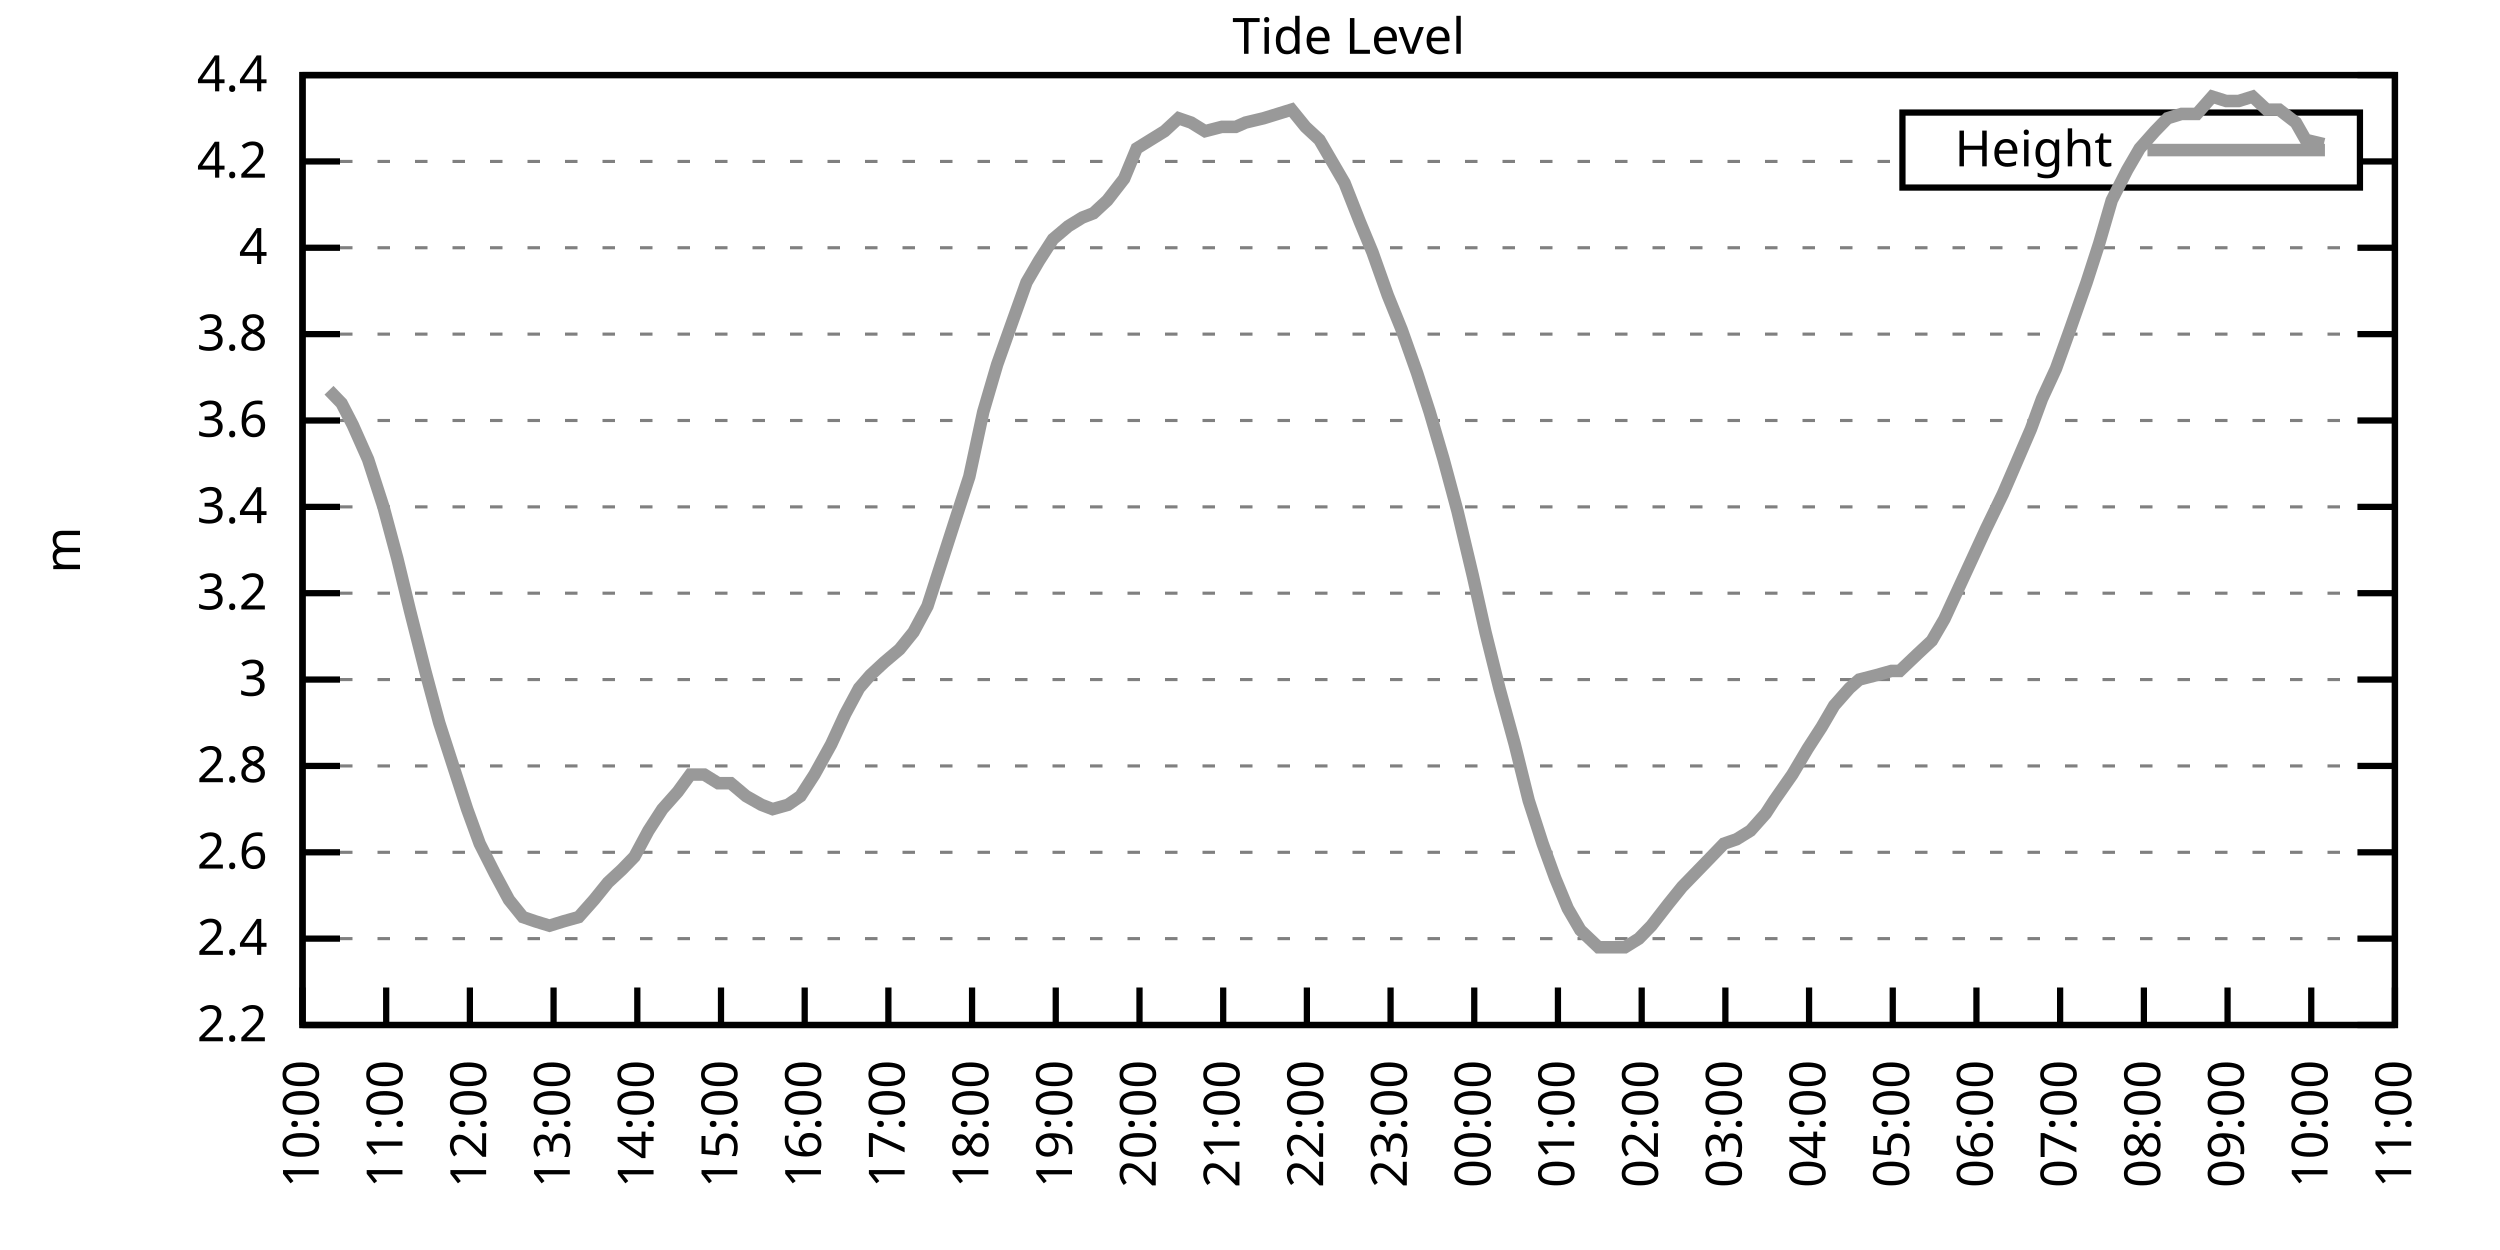
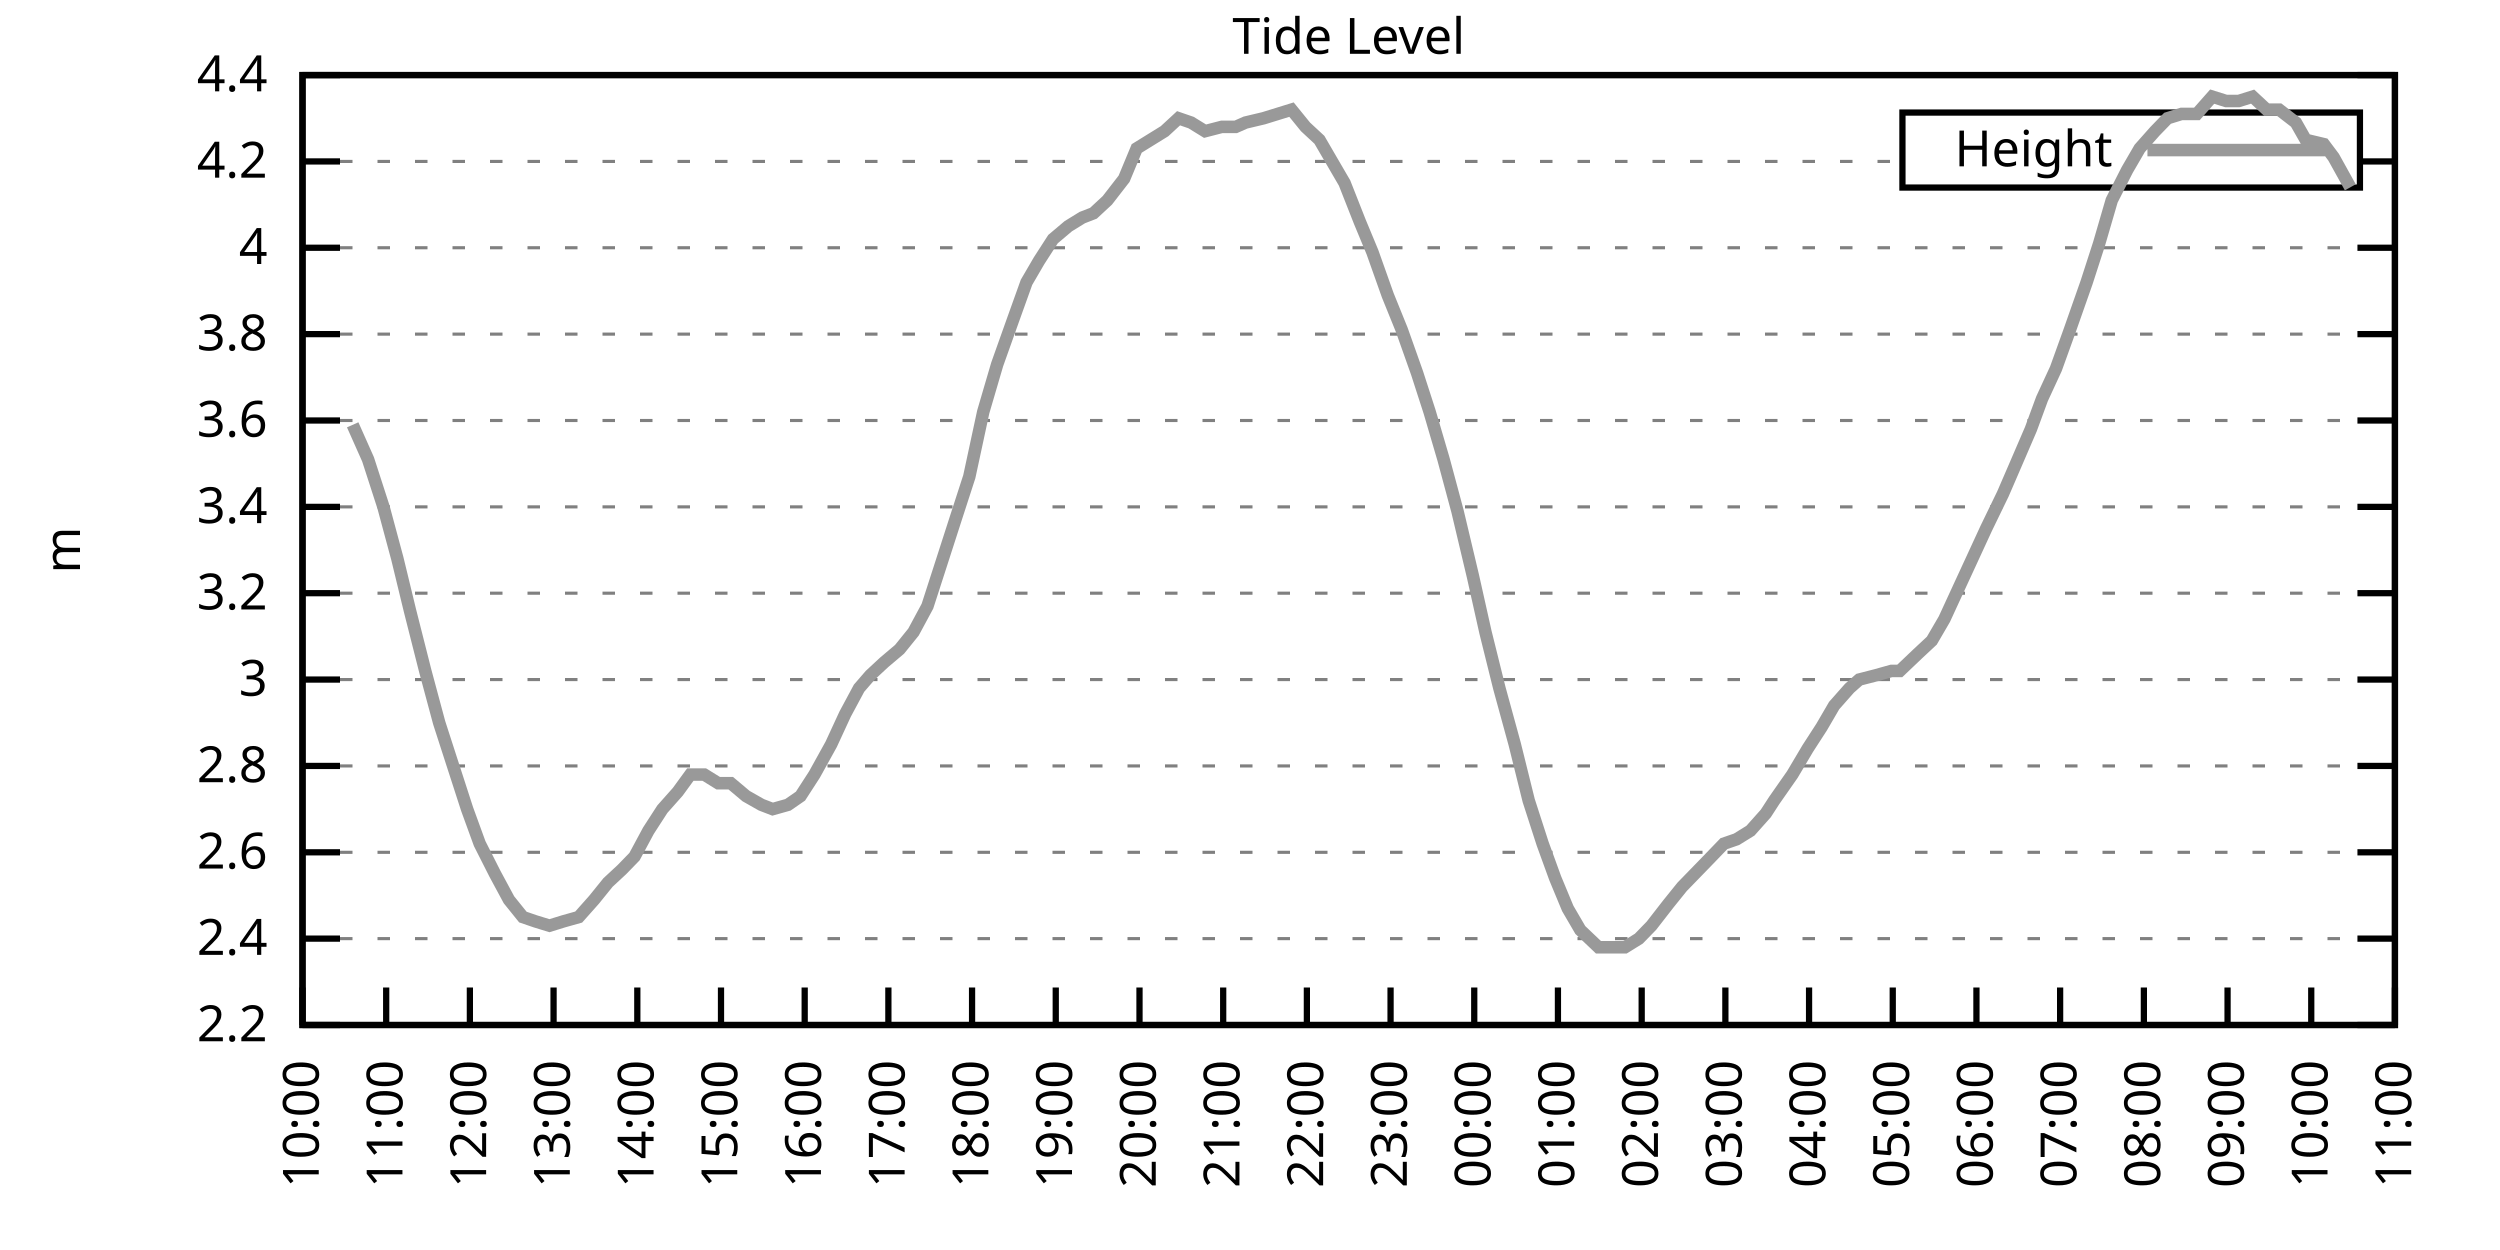
<svg xmlns="http://www.w3.org/2000/svg" xmlns:xlink="http://www.w3.org/1999/xlink" width="400" height="200" viewBox="0 0 400 200">
  <g id="gnuplot_canvas">
    <rect x="0" y="0" width="400" height="200" fill="none" />
    <defs>
      <circle id="gpDot" r="0.5" stroke-width="0.5" stroke="currentColor" />
      <path id="gpPt0" stroke-width="0.333" stroke="currentColor" d="M-1,0 h2 M0,-1 v2" />
      <path id="gpPt1" stroke-width="0.333" stroke="currentColor" d="M-1,-1 L1,1 M1,-1 L-1,1" />
      <path id="gpPt2" stroke-width="0.333" stroke="currentColor" d="M-1,0 L1,0 M0,-1 L0,1 M-1,-1 L1,1 M-1,1 L1,-1" />
      <rect id="gpPt3" stroke-width="0.333" stroke="currentColor" x="-1" y="-1" width="2" height="2" />
      <rect id="gpPt4" stroke-width="0.333" stroke="currentColor" fill="currentColor" x="-1" y="-1" width="2" height="2" />
      <circle id="gpPt5" stroke-width="0.333" stroke="currentColor" cx="0" cy="0" r="1" />
      <use xlink:href="#gpPt5" id="gpPt6" fill="currentColor" stroke="none" />
      <path id="gpPt7" stroke-width="0.333" stroke="currentColor" d="M0,-1.33 L-1.33,0.67 L1.33,0.67 z" />
      <use xlink:href="#gpPt7" id="gpPt8" fill="currentColor" stroke="none" />
      <use xlink:href="#gpPt7" id="gpPt9" stroke="currentColor" transform="rotate(180)" />
      <use xlink:href="#gpPt9" id="gpPt10" fill="currentColor" stroke="none" />
      <use xlink:href="#gpPt3" id="gpPt11" stroke="currentColor" transform="rotate(45)" />
      <use xlink:href="#gpPt11" id="gpPt12" fill="currentColor" stroke="none" />
      <path id="gpPt13" stroke-width="0.333" stroke="currentColor" d="M0,1.330 L1.265,0.411 L0.782,-1.067 L-0.782,-1.076 L-1.265,0.411 z" />
      <use xlink:href="#gpPt13" id="gpPt14" fill="currentColor" stroke="none" />
      <filter id="textbox" filterUnits="objectBoundingBox" x="0" y="0" height="1" width="1">
        <feFlood flood-color="white" flood-opacity="1" result="bgnd" />
        <feComposite in="SourceGraphic" in2="bgnd" operator="atop" />
      </filter>
      <filter id="greybox" filterUnits="objectBoundingBox" x="0" y="0" height="1" width="1">
        <feFlood flood-color="lightgrey" flood-opacity="1" result="grey" />
        <feComposite in="SourceGraphic" in2="grey" operator="atop" />
      </filter>
    </defs>
    <g fill="none" color="white" stroke="currentColor" stroke-width="1.00" stroke-linecap="butt" stroke-linejoin="miter">
</g>
    <g fill="none" color="black" stroke="currentColor" stroke-width="1.00" stroke-linecap="butt" stroke-linejoin="miter">
      <g stroke="none" shape-rendering="crispEdges">
        <polygon fill="rgb(255, 255, 255)" points="48.40,164.00 383.18,164.00 383.18,12.02 48.40,12.02 " />
      </g>
    </g>
    <g fill="none" color="black" stroke="currentColor" stroke-width="1.00" stroke-linecap="butt" stroke-linejoin="miter">
</g>
    <g fill="none" color="black" stroke="black" stroke-width="0.50" stroke-linecap="butt" stroke-linejoin="miter">
</g>
    <g fill="none" color="gray" stroke="currentColor" stroke-width="0.50" stroke-linecap="butt" stroke-linejoin="miter">
      <path stroke="gray" stroke-dasharray="2,4" class="gridline" d="M48.40,164.00 L383.19,164.00  " />
    </g>
    <g fill="none" color="gray" stroke="gray" stroke-width="1.00" stroke-linecap="butt" stroke-linejoin="miter">
</g>
    <g fill="none" color="black" stroke="currentColor" stroke-width="1.00" stroke-linecap="butt" stroke-linejoin="miter">
      <path stroke="black" d="M48.40,164.00 L54.40,164.00 M383.19,164.00 L377.19,164.00  " />
      <g transform="translate(42.80,166.60)" stroke="none" fill="black" font-family="Sans" font-size="8.00" text-anchor="end">
        <text>
          <tspan font-family="Sans"> 2.2</tspan>
        </text>
      </g>
    </g>
    <g fill="none" color="black" stroke="currentColor" stroke-width="1.00" stroke-linecap="butt" stroke-linejoin="miter">
</g>
    <g fill="none" color="black" stroke="black" stroke-width="0.50" stroke-linecap="butt" stroke-linejoin="miter">
</g>
    <g fill="none" color="gray" stroke="currentColor" stroke-width="0.50" stroke-linecap="butt" stroke-linejoin="miter">
      <path stroke="gray" stroke-dasharray="2,4" class="gridline" d="M48.40,150.18 L383.19,150.18  " />
    </g>
    <g fill="none" color="gray" stroke="gray" stroke-width="1.00" stroke-linecap="butt" stroke-linejoin="miter">
</g>
    <g fill="none" color="black" stroke="currentColor" stroke-width="1.00" stroke-linecap="butt" stroke-linejoin="miter">
      <path stroke="black" d="M48.40,150.18 L54.40,150.18 M383.19,150.18 L377.19,150.18  " />
      <g transform="translate(42.80,152.78)" stroke="none" fill="black" font-family="Sans" font-size="8.00" text-anchor="end">
        <text>
          <tspan font-family="Sans"> 2.4</tspan>
        </text>
      </g>
    </g>
    <g fill="none" color="black" stroke="currentColor" stroke-width="1.00" stroke-linecap="butt" stroke-linejoin="miter">
</g>
    <g fill="none" color="black" stroke="black" stroke-width="0.50" stroke-linecap="butt" stroke-linejoin="miter">
</g>
    <g fill="none" color="gray" stroke="currentColor" stroke-width="0.50" stroke-linecap="butt" stroke-linejoin="miter">
      <path stroke="gray" stroke-dasharray="2,4" class="gridline" d="M48.40,136.37 L383.19,136.37  " />
    </g>
    <g fill="none" color="gray" stroke="gray" stroke-width="1.00" stroke-linecap="butt" stroke-linejoin="miter">
</g>
    <g fill="none" color="black" stroke="currentColor" stroke-width="1.00" stroke-linecap="butt" stroke-linejoin="miter">
      <path stroke="black" d="M48.40,136.37 L54.40,136.37 M383.19,136.37 L377.19,136.37  " />
      <g transform="translate(42.80,138.97)" stroke="none" fill="black" font-family="Sans" font-size="8.00" text-anchor="end">
        <text>
          <tspan font-family="Sans"> 2.6</tspan>
        </text>
      </g>
    </g>
    <g fill="none" color="black" stroke="currentColor" stroke-width="1.00" stroke-linecap="butt" stroke-linejoin="miter">
</g>
    <g fill="none" color="black" stroke="black" stroke-width="0.50" stroke-linecap="butt" stroke-linejoin="miter">
</g>
    <g fill="none" color="gray" stroke="currentColor" stroke-width="0.50" stroke-linecap="butt" stroke-linejoin="miter">
      <path stroke="gray" stroke-dasharray="2,4" class="gridline" d="M48.40,122.55 L383.19,122.55  " />
    </g>
    <g fill="none" color="gray" stroke="gray" stroke-width="1.00" stroke-linecap="butt" stroke-linejoin="miter">
</g>
    <g fill="none" color="black" stroke="currentColor" stroke-width="1.00" stroke-linecap="butt" stroke-linejoin="miter">
      <path stroke="black" d="M48.40,122.55 L54.40,122.55 M383.19,122.55 L377.19,122.55  " />
      <g transform="translate(42.80,125.15)" stroke="none" fill="black" font-family="Sans" font-size="8.00" text-anchor="end">
        <text>
          <tspan font-family="Sans"> 2.8</tspan>
        </text>
      </g>
    </g>
    <g fill="none" color="black" stroke="currentColor" stroke-width="1.00" stroke-linecap="butt" stroke-linejoin="miter">
</g>
    <g fill="none" color="black" stroke="black" stroke-width="0.50" stroke-linecap="butt" stroke-linejoin="miter">
</g>
    <g fill="none" color="gray" stroke="currentColor" stroke-width="0.50" stroke-linecap="butt" stroke-linejoin="miter">
      <path stroke="gray" stroke-dasharray="2,4" class="gridline" d="M48.40,108.73 L383.19,108.73  " />
    </g>
    <g fill="none" color="gray" stroke="gray" stroke-width="1.00" stroke-linecap="butt" stroke-linejoin="miter">
</g>
    <g fill="none" color="black" stroke="currentColor" stroke-width="1.00" stroke-linecap="butt" stroke-linejoin="miter">
      <path stroke="black" d="M48.40,108.73 L54.40,108.73 M383.19,108.73 L377.19,108.73  " />
      <g transform="translate(42.80,111.33)" stroke="none" fill="black" font-family="Sans" font-size="8.00" text-anchor="end">
        <text>
          <tspan font-family="Sans"> 3</tspan>
        </text>
      </g>
    </g>
    <g fill="none" color="black" stroke="currentColor" stroke-width="1.00" stroke-linecap="butt" stroke-linejoin="miter">
</g>
    <g fill="none" color="black" stroke="black" stroke-width="0.50" stroke-linecap="butt" stroke-linejoin="miter">
</g>
    <g fill="none" color="gray" stroke="currentColor" stroke-width="0.50" stroke-linecap="butt" stroke-linejoin="miter">
      <path stroke="gray" stroke-dasharray="2,4" class="gridline" d="M48.40,94.91 L383.19,94.91  " />
    </g>
    <g fill="none" color="gray" stroke="gray" stroke-width="1.00" stroke-linecap="butt" stroke-linejoin="miter">
</g>
    <g fill="none" color="black" stroke="currentColor" stroke-width="1.00" stroke-linecap="butt" stroke-linejoin="miter">
      <path stroke="black" d="M48.40,94.91 L54.40,94.91 M383.19,94.91 L377.19,94.91  " />
      <g transform="translate(42.80,97.51)" stroke="none" fill="black" font-family="Sans" font-size="8.00" text-anchor="end">
        <text>
          <tspan font-family="Sans"> 3.2</tspan>
        </text>
      </g>
    </g>
    <g fill="none" color="black" stroke="currentColor" stroke-width="1.00" stroke-linecap="butt" stroke-linejoin="miter">
</g>
    <g fill="none" color="black" stroke="black" stroke-width="0.50" stroke-linecap="butt" stroke-linejoin="miter">
</g>
    <g fill="none" color="gray" stroke="currentColor" stroke-width="0.50" stroke-linecap="butt" stroke-linejoin="miter">
      <path stroke="gray" stroke-dasharray="2,4" class="gridline" d="M48.40,81.10 L383.19,81.10  " />
    </g>
    <g fill="none" color="gray" stroke="gray" stroke-width="1.00" stroke-linecap="butt" stroke-linejoin="miter">
</g>
    <g fill="none" color="black" stroke="currentColor" stroke-width="1.00" stroke-linecap="butt" stroke-linejoin="miter">
      <path stroke="black" d="M48.40,81.10 L54.40,81.10 M383.19,81.10 L377.19,81.10  " />
      <g transform="translate(42.80,83.70)" stroke="none" fill="black" font-family="Sans" font-size="8.00" text-anchor="end">
        <text>
          <tspan font-family="Sans"> 3.4</tspan>
        </text>
      </g>
    </g>
    <g fill="none" color="black" stroke="currentColor" stroke-width="1.00" stroke-linecap="butt" stroke-linejoin="miter">
</g>
    <g fill="none" color="black" stroke="black" stroke-width="0.50" stroke-linecap="butt" stroke-linejoin="miter">
</g>
    <g fill="none" color="gray" stroke="currentColor" stroke-width="0.50" stroke-linecap="butt" stroke-linejoin="miter">
      <path stroke="gray" stroke-dasharray="2,4" class="gridline" d="M48.40,67.28 L383.19,67.28  " />
    </g>
    <g fill="none" color="gray" stroke="gray" stroke-width="1.00" stroke-linecap="butt" stroke-linejoin="miter">
</g>
    <g fill="none" color="black" stroke="currentColor" stroke-width="1.00" stroke-linecap="butt" stroke-linejoin="miter">
      <path stroke="black" d="M48.40,67.28 L54.40,67.28 M383.19,67.28 L377.19,67.28  " />
      <g transform="translate(42.80,69.88)" stroke="none" fill="black" font-family="Sans" font-size="8.00" text-anchor="end">
        <text>
          <tspan font-family="Sans"> 3.6</tspan>
        </text>
      </g>
    </g>
    <g fill="none" color="black" stroke="currentColor" stroke-width="1.00" stroke-linecap="butt" stroke-linejoin="miter">
</g>
    <g fill="none" color="black" stroke="black" stroke-width="0.50" stroke-linecap="butt" stroke-linejoin="miter">
</g>
    <g fill="none" color="gray" stroke="currentColor" stroke-width="0.50" stroke-linecap="butt" stroke-linejoin="miter">
      <path stroke="gray" stroke-dasharray="2,4" class="gridline" d="M48.40,53.46 L383.19,53.46  " />
    </g>
    <g fill="none" color="gray" stroke="gray" stroke-width="1.00" stroke-linecap="butt" stroke-linejoin="miter">
</g>
    <g fill="none" color="black" stroke="currentColor" stroke-width="1.00" stroke-linecap="butt" stroke-linejoin="miter">
      <path stroke="black" d="M48.40,53.46 L54.40,53.46 M383.19,53.46 L377.19,53.46  " />
      <g transform="translate(42.80,56.06)" stroke="none" fill="black" font-family="Sans" font-size="8.00" text-anchor="end">
        <text>
          <tspan font-family="Sans"> 3.8</tspan>
        </text>
      </g>
    </g>
    <g fill="none" color="black" stroke="currentColor" stroke-width="1.00" stroke-linecap="butt" stroke-linejoin="miter">
</g>
    <g fill="none" color="black" stroke="black" stroke-width="0.50" stroke-linecap="butt" stroke-linejoin="miter">
</g>
    <g fill="none" color="gray" stroke="currentColor" stroke-width="0.50" stroke-linecap="butt" stroke-linejoin="miter">
      <path stroke="gray" stroke-dasharray="2,4" class="gridline" d="M48.40,39.64 L383.19,39.64  " />
    </g>
    <g fill="none" color="gray" stroke="gray" stroke-width="1.00" stroke-linecap="butt" stroke-linejoin="miter">
</g>
    <g fill="none" color="black" stroke="currentColor" stroke-width="1.00" stroke-linecap="butt" stroke-linejoin="miter">
      <path stroke="black" d="M48.40,39.64 L54.40,39.64 M383.19,39.64 L377.19,39.64  " />
      <g transform="translate(42.80,42.24)" stroke="none" fill="black" font-family="Sans" font-size="8.00" text-anchor="end">
        <text>
          <tspan font-family="Sans"> 4</tspan>
        </text>
      </g>
    </g>
    <g fill="none" color="black" stroke="currentColor" stroke-width="1.00" stroke-linecap="butt" stroke-linejoin="miter">
</g>
    <g fill="none" color="black" stroke="black" stroke-width="0.50" stroke-linecap="butt" stroke-linejoin="miter">
</g>
    <g fill="none" color="gray" stroke="currentColor" stroke-width="0.50" stroke-linecap="butt" stroke-linejoin="miter">
      <path stroke="gray" stroke-dasharray="2,4" class="gridline" d="M48.40,25.83 L304.39,25.83 M377.59,25.83 L383.19,25.83  " />
    </g>
    <g fill="none" color="gray" stroke="gray" stroke-width="1.00" stroke-linecap="butt" stroke-linejoin="miter">
</g>
    <g fill="none" color="black" stroke="currentColor" stroke-width="1.00" stroke-linecap="butt" stroke-linejoin="miter">
      <path stroke="black" d="M48.40,25.83 L54.40,25.83 M383.19,25.83 L377.19,25.83  " />
      <g transform="translate(42.80,28.43)" stroke="none" fill="black" font-family="Sans" font-size="8.00" text-anchor="end">
        <text>
          <tspan font-family="Sans"> 4.2</tspan>
        </text>
      </g>
    </g>
    <g fill="none" color="black" stroke="currentColor" stroke-width="1.00" stroke-linecap="butt" stroke-linejoin="miter">
</g>
    <g fill="none" color="black" stroke="black" stroke-width="0.50" stroke-linecap="butt" stroke-linejoin="miter">
</g>
    <g fill="none" color="gray" stroke="currentColor" stroke-width="0.50" stroke-linecap="butt" stroke-linejoin="miter">
      <path stroke="gray" stroke-dasharray="2,4" class="gridline" d="M48.40,12.01 L383.19,12.01  " />
    </g>
    <g fill="none" color="gray" stroke="gray" stroke-width="1.00" stroke-linecap="butt" stroke-linejoin="miter">
</g>
    <g fill="none" color="black" stroke="currentColor" stroke-width="1.00" stroke-linecap="butt" stroke-linejoin="miter">
      <path stroke="black" d="M48.40,12.01 L54.40,12.01 M383.19,12.01 L377.19,12.01  " />
      <g transform="translate(42.80,14.61)" stroke="none" fill="black" font-family="Sans" font-size="8.00" text-anchor="end">
        <text>
          <tspan font-family="Sans"> 4.4</tspan>
        </text>
      </g>
    </g>
    <g fill="none" color="black" stroke="currentColor" stroke-width="1.00" stroke-linecap="butt" stroke-linejoin="miter">
      <path stroke="black" d="M48.40,164.00 L48.40,158.00  " />
      <g transform="translate(51.00,169.60) rotate(270.00)" stroke="none" fill="black" font-family="Sans" font-size="8.00" text-anchor="end">
        <text>
          <tspan font-family="Sans">10:00</tspan>
        </text>
      </g>
    </g>
    <g fill="none" color="black" stroke="currentColor" stroke-width="1.00" stroke-linecap="butt" stroke-linejoin="miter">
      <path stroke="black" d="M61.79,164.00 L61.79,158.00  " />
      <g transform="translate(64.39,169.60) rotate(270.00)" stroke="none" fill="black" font-family="Sans" font-size="8.00" text-anchor="end">
        <text>
          <tspan font-family="Sans">11:00</tspan>
        </text>
      </g>
    </g>
    <g fill="none" color="black" stroke="currentColor" stroke-width="1.00" stroke-linecap="butt" stroke-linejoin="miter">
      <path stroke="black" d="M75.18,164.00 L75.18,158.00  " />
      <g transform="translate(77.78,169.60) rotate(270.00)" stroke="none" fill="black" font-family="Sans" font-size="8.00" text-anchor="end">
        <text>
          <tspan font-family="Sans">12:00</tspan>
        </text>
      </g>
    </g>
    <g fill="none" color="black" stroke="currentColor" stroke-width="1.00" stroke-linecap="butt" stroke-linejoin="miter">
      <path stroke="black" d="M88.57,164.00 L88.57,158.00  " />
      <g transform="translate(91.17,169.60) rotate(270.00)" stroke="none" fill="black" font-family="Sans" font-size="8.00" text-anchor="end">
        <text>
          <tspan font-family="Sans">13:00</tspan>
        </text>
      </g>
    </g>
    <g fill="none" color="black" stroke="currentColor" stroke-width="1.00" stroke-linecap="butt" stroke-linejoin="miter">
      <path stroke="black" d="M101.97,164.00 L101.97,158.00  " />
      <g transform="translate(104.57,169.60) rotate(270.00)" stroke="none" fill="black" font-family="Sans" font-size="8.00" text-anchor="end">
        <text>
          <tspan font-family="Sans">14:00</tspan>
        </text>
      </g>
    </g>
    <g fill="none" color="black" stroke="currentColor" stroke-width="1.00" stroke-linecap="butt" stroke-linejoin="miter">
      <path stroke="black" d="M115.36,164.00 L115.36,158.00  " />
      <g transform="translate(117.96,169.60) rotate(270.00)" stroke="none" fill="black" font-family="Sans" font-size="8.00" text-anchor="end">
        <text>
          <tspan font-family="Sans">15:00</tspan>
        </text>
      </g>
    </g>
    <g fill="none" color="black" stroke="currentColor" stroke-width="1.00" stroke-linecap="butt" stroke-linejoin="miter">
      <path stroke="black" d="M128.75,164.00 L128.75,158.00  " />
      <g transform="translate(131.35,169.60) rotate(270.00)" stroke="none" fill="black" font-family="Sans" font-size="8.00" text-anchor="end">
        <text>
          <tspan font-family="Sans">16:00</tspan>
        </text>
      </g>
    </g>
    <g fill="none" color="black" stroke="currentColor" stroke-width="1.00" stroke-linecap="butt" stroke-linejoin="miter">
      <path stroke="black" d="M142.14,164.00 L142.14,158.00  " />
      <g transform="translate(144.74,169.60) rotate(270.00)" stroke="none" fill="black" font-family="Sans" font-size="8.00" text-anchor="end">
        <text>
          <tspan font-family="Sans">17:00</tspan>
        </text>
      </g>
    </g>
    <g fill="none" color="black" stroke="currentColor" stroke-width="1.00" stroke-linecap="butt" stroke-linejoin="miter">
      <path stroke="black" d="M155.53,164.00 L155.53,158.00  " />
      <g transform="translate(158.13,169.60) rotate(270.00)" stroke="none" fill="black" font-family="Sans" font-size="8.00" text-anchor="end">
        <text>
          <tspan font-family="Sans">18:00</tspan>
        </text>
      </g>
    </g>
    <g fill="none" color="black" stroke="currentColor" stroke-width="1.00" stroke-linecap="butt" stroke-linejoin="miter">
      <path stroke="black" d="M168.92,164.00 L168.92,158.00  " />
      <g transform="translate(171.52,169.60) rotate(270.00)" stroke="none" fill="black" font-family="Sans" font-size="8.00" text-anchor="end">
        <text>
          <tspan font-family="Sans">19:00</tspan>
        </text>
      </g>
    </g>
    <g fill="none" color="black" stroke="currentColor" stroke-width="1.00" stroke-linecap="butt" stroke-linejoin="miter">
      <path stroke="black" d="M182.32,164.00 L182.32,158.00  " />
      <g transform="translate(184.92,169.60) rotate(270.00)" stroke="none" fill="black" font-family="Sans" font-size="8.00" text-anchor="end">
        <text>
          <tspan font-family="Sans">20:00</tspan>
        </text>
      </g>
    </g>
    <g fill="none" color="black" stroke="currentColor" stroke-width="1.00" stroke-linecap="butt" stroke-linejoin="miter">
      <path stroke="black" d="M195.71,164.00 L195.71,158.00  " />
      <g transform="translate(198.31,169.60) rotate(270.00)" stroke="none" fill="black" font-family="Sans" font-size="8.00" text-anchor="end">
        <text>
          <tspan font-family="Sans">21:00</tspan>
        </text>
      </g>
    </g>
    <g fill="none" color="black" stroke="currentColor" stroke-width="1.00" stroke-linecap="butt" stroke-linejoin="miter">
      <path stroke="black" d="M209.10,164.00 L209.10,158.00  " />
      <g transform="translate(211.70,169.60) rotate(270.00)" stroke="none" fill="black" font-family="Sans" font-size="8.00" text-anchor="end">
        <text>
          <tspan font-family="Sans">22:00</tspan>
        </text>
      </g>
    </g>
    <g fill="none" color="black" stroke="currentColor" stroke-width="1.00" stroke-linecap="butt" stroke-linejoin="miter">
      <path stroke="black" d="M222.49,164.00 L222.49,158.00  " />
      <g transform="translate(225.09,169.60) rotate(270.00)" stroke="none" fill="black" font-family="Sans" font-size="8.00" text-anchor="end">
        <text>
          <tspan font-family="Sans">23:00</tspan>
        </text>
      </g>
    </g>
    <g fill="none" color="black" stroke="currentColor" stroke-width="1.00" stroke-linecap="butt" stroke-linejoin="miter">
      <path stroke="black" d="M235.88,164.00 L235.88,158.00  " />
      <g transform="translate(238.48,169.60) rotate(270.00)" stroke="none" fill="black" font-family="Sans" font-size="8.00" text-anchor="end">
        <text>
          <tspan font-family="Sans">00:00</tspan>
        </text>
      </g>
    </g>
    <g fill="none" color="black" stroke="currentColor" stroke-width="1.00" stroke-linecap="butt" stroke-linejoin="miter">
      <path stroke="black" d="M249.27,164.00 L249.27,158.00  " />
      <g transform="translate(251.87,169.60) rotate(270.00)" stroke="none" fill="black" font-family="Sans" font-size="8.00" text-anchor="end">
        <text>
          <tspan font-family="Sans">01:00</tspan>
        </text>
      </g>
    </g>
    <g fill="none" color="black" stroke="currentColor" stroke-width="1.00" stroke-linecap="butt" stroke-linejoin="miter">
      <path stroke="black" d="M262.67,164.00 L262.67,158.00  " />
      <g transform="translate(265.27,169.60) rotate(270.00)" stroke="none" fill="black" font-family="Sans" font-size="8.00" text-anchor="end">
        <text>
          <tspan font-family="Sans">02:00</tspan>
        </text>
      </g>
    </g>
    <g fill="none" color="black" stroke="currentColor" stroke-width="1.00" stroke-linecap="butt" stroke-linejoin="miter">
      <path stroke="black" d="M276.06,164.00 L276.06,158.00  " />
      <g transform="translate(278.66,169.60) rotate(270.00)" stroke="none" fill="black" font-family="Sans" font-size="8.00" text-anchor="end">
        <text>
          <tspan font-family="Sans">03:00</tspan>
        </text>
      </g>
    </g>
    <g fill="none" color="black" stroke="currentColor" stroke-width="1.00" stroke-linecap="butt" stroke-linejoin="miter">
      <path stroke="black" d="M289.45,164.00 L289.45,158.00  " />
      <g transform="translate(292.05,169.60) rotate(270.00)" stroke="none" fill="black" font-family="Sans" font-size="8.00" text-anchor="end">
        <text>
          <tspan font-family="Sans">04:00</tspan>
        </text>
      </g>
    </g>
    <g fill="none" color="black" stroke="currentColor" stroke-width="1.00" stroke-linecap="butt" stroke-linejoin="miter">
      <path stroke="black" d="M302.84,164.00 L302.84,158.00  " />
      <g transform="translate(305.44,169.60) rotate(270.00)" stroke="none" fill="black" font-family="Sans" font-size="8.00" text-anchor="end">
        <text>
          <tspan font-family="Sans">05:00</tspan>
        </text>
      </g>
    </g>
    <g fill="none" color="black" stroke="currentColor" stroke-width="1.00" stroke-linecap="butt" stroke-linejoin="miter">
      <path stroke="black" d="M316.23,164.00 L316.23,158.00  " />
      <g transform="translate(318.83,169.60) rotate(270.00)" stroke="none" fill="black" font-family="Sans" font-size="8.00" text-anchor="end">
        <text>
          <tspan font-family="Sans">06:00</tspan>
        </text>
      </g>
    </g>
    <g fill="none" color="black" stroke="currentColor" stroke-width="1.00" stroke-linecap="butt" stroke-linejoin="miter">
      <path stroke="black" d="M329.62,164.00 L329.62,158.00  " />
      <g transform="translate(332.22,169.60) rotate(270.00)" stroke="none" fill="black" font-family="Sans" font-size="8.00" text-anchor="end">
        <text>
          <tspan font-family="Sans">07:00</tspan>
        </text>
      </g>
    </g>
    <g fill="none" color="black" stroke="currentColor" stroke-width="1.00" stroke-linecap="butt" stroke-linejoin="miter">
      <path stroke="black" d="M343.02,164.00 L343.02,158.00  " />
      <g transform="translate(345.62,169.60) rotate(270.00)" stroke="none" fill="black" font-family="Sans" font-size="8.00" text-anchor="end">
        <text>
          <tspan font-family="Sans">08:00</tspan>
        </text>
      </g>
    </g>
    <g fill="none" color="black" stroke="currentColor" stroke-width="1.00" stroke-linecap="butt" stroke-linejoin="miter">
      <path stroke="black" d="M356.41,164.00 L356.41,158.00  " />
      <g transform="translate(359.01,169.60) rotate(270.00)" stroke="none" fill="black" font-family="Sans" font-size="8.00" text-anchor="end">
        <text>
          <tspan font-family="Sans">09:00</tspan>
        </text>
      </g>
    </g>
    <g fill="none" color="black" stroke="currentColor" stroke-width="1.00" stroke-linecap="butt" stroke-linejoin="miter">
      <path stroke="black" d="M369.80,164.00 L369.80,158.00  " />
      <g transform="translate(372.40,169.60) rotate(270.00)" stroke="none" fill="black" font-family="Sans" font-size="8.00" text-anchor="end">
        <text>
          <tspan font-family="Sans">10:00</tspan>
        </text>
      </g>
    </g>
    <g fill="none" color="black" stroke="currentColor" stroke-width="1.00" stroke-linecap="butt" stroke-linejoin="miter">
      <path stroke="black" d="M383.19,164.00 L383.19,158.00  " />
      <g transform="translate(385.79,169.60) rotate(270.00)" stroke="none" fill="black" font-family="Sans" font-size="8.00" text-anchor="end">
        <text>
          <tspan font-family="Sans">11:00</tspan>
        </text>
      </g>
    </g>
    <g fill="none" color="black" stroke="currentColor" stroke-width="1.00" stroke-linecap="butt" stroke-linejoin="miter">
</g>
    <g fill="none" color="black" stroke="currentColor" stroke-width="1.00" stroke-linecap="butt" stroke-linejoin="miter">
      <path stroke="black" d="M48.40,12.01 L48.40,164.00 L383.19,164.00 L383.19,12.01 L48.40,12.01 Z  " />
    </g>
    <g fill="none" color="black" stroke="currentColor" stroke-width="1.00" stroke-linecap="butt" stroke-linejoin="miter">
</g>
    <g fill="none" color="black" stroke="currentColor" stroke-width="1.00" stroke-linecap="butt" stroke-linejoin="miter">
      <path stroke="black" d="M304.39,30.01 L304.39,18.01 L377.59,18.01 L377.59,30.01 L304.39,30.01 Z  " />
    </g>
    <g id="Tide_level_plot_1">
      <g fill="none" color="white" stroke="black" stroke-width="2.00" stroke-linecap="butt" stroke-linejoin="miter">
</g>
      <g fill="none" color="black" stroke="currentColor" stroke-width="2.00" stroke-linecap="butt" stroke-linejoin="miter">
        <g transform="translate(337.99,26.61)" stroke="none" fill="black" font-family="Sans" font-size="8.00" text-anchor="end">
          <text>
            <tspan font-family="Sans">Height</tspan>
          </text>
        </g>
      </g>
      <g fill="none" color="black" stroke="currentColor" stroke-width="2.00" stroke-linecap="butt" stroke-linejoin="miter">
-         <path stroke="rgb(153, 153, 153)" d="M343.59,24.01 L371.99,24.01 M52.64,62.44 L54.65,64.52 L56.43,67.97 L58.89,73.50 L61.35,81.10 L63.58,89.39   L65.59,97.68 L68.04,107.35 L70.27,115.64 L72.28,121.86 L74.74,129.46 L76.75,134.98 L79.20,139.82 L81.43,143.96   L83.66,146.73 L85.67,147.42 L87.91,148.11 L90.14,147.42 L92.59,146.73 L95.05,143.96 L97.28,141.20 L99.51,139.13   L101.52,137.06 L103.75,132.91 L105.98,129.46 L108.44,126.69 L110.45,123.93 L112.68,123.93 L114.91,125.31 L116.92,125.31   L119.38,127.38 L121.83,128.77 L123.62,129.46 L126.07,128.77 L128.08,127.38 L130.31,123.93 L132.99,119.09 L135.22,114.26   L137.45,110.11 L139.24,108.04 L141.47,105.97 L143.93,103.89 L146.16,101.13 L148.39,96.99 L150.40,90.77 L152.85,83.17   L155.09,76.26 L157.32,65.90 L159.55,58.30 L162.01,51.39 L164.24,45.17 L166.25,41.72 L168.48,38.26 L170.93,36.19   L173.17,34.81 L174.95,34.12 L177.18,32.05 L179.86,28.59 L181.87,23.75 L184.10,22.37 L186.33,20.99 L188.57,18.92   L190.57,19.61 L192.81,20.99 L195.48,20.30 L197.72,20.30 L199.28,19.61 L202.18,18.92 L204.41,18.23 L206.64,17.54   L208.88,20.30 L211.11,22.37 L213.12,25.83 L215.13,29.28 L217.58,35.50 L219.59,40.34 L222.04,47.24 L224.28,52.77   L226.73,59.68 L228.74,65.90 L230.97,73.50 L233.20,81.79 L235.66,92.15 L237.67,101.13 L239.90,110.11 L242.36,119.09   L244.59,128.08 L246.82,134.98 L248.83,140.51 L250.84,145.35 L252.85,148.80 L255.75,151.56 L257.31,151.56 L259.99,151.56   L262.22,150.18 L264.23,148.11 L266.91,144.66 L269.14,141.89 L270.48,140.51 L273.16,137.75 L275.83,134.98 L277.84,134.29   L280.07,132.91 L282.53,130.15 L283.87,128.08 L286.77,123.93 L289.23,119.78 L291.46,116.33 L293.47,112.88 L295.92,110.11   L297.48,108.73 L300.16,108.04 L302.62,107.35 L303.96,107.35 L306.86,104.59 L309.09,102.51 L311.10,99.06 L313.33,94.22   L315.56,89.39 L317.79,84.55 L320.47,79.02 L322.26,74.88 L324.94,68.66 L326.72,63.82 L328.95,58.99 L331.19,52.77   L333.86,45.17 L335.87,38.95 L337.88,32.05 L340.34,27.21 L342.35,23.75 L344.80,20.99 L346.81,18.92 L349.04,18.23   L351.50,18.23 L353.95,15.46 L356.18,16.16 L358.19,16.16 L360.42,15.46 L362.66,17.54 L364.66,17.54 L367.34,19.61   L368.91,22.37 L371.81,23.06  " />
+         <path stroke="rgb(153, 153, 153)" d="M343.59,24.01 L371.99,24.01 M56.43,67.97 L58.89,73.50 L61.35,81.10 L63.58,89.39 L65.59,97.68 L68.04,107.35   L70.27,115.64 L72.28,121.86 L74.74,129.46 L76.75,134.98 L79.20,139.82 L81.43,143.96 L83.66,146.73 L85.67,147.42   L87.91,148.11 L90.14,147.42 L92.59,146.73 L95.05,143.96 L97.28,141.20 L99.51,139.13 L101.52,137.06 L103.75,132.91   L105.98,129.46 L108.44,126.69 L110.45,123.93 L112.68,123.93 L114.91,125.31 L116.92,125.31 L119.38,127.38 L121.83,128.77   L123.62,129.46 L126.07,128.77 L128.08,127.38 L130.31,123.93 L132.99,119.09 L135.22,114.26 L137.45,110.11 L139.24,108.04   L141.47,105.97 L143.93,103.89 L146.16,101.13 L148.39,96.99 L150.40,90.77 L152.85,83.17 L155.09,76.26 L157.32,65.90   L159.55,58.30 L162.01,51.39 L164.24,45.17 L166.25,41.72 L168.48,38.26 L170.93,36.19 L173.17,34.81 L174.95,34.12   L177.18,32.05 L179.86,28.59 L181.87,23.75 L184.10,22.37 L186.33,20.99 L188.57,18.92 L190.57,19.61 L192.81,20.99   L195.48,20.30 L197.72,20.30 L199.28,19.61 L202.18,18.92 L204.41,18.23 L206.64,17.54 L208.88,20.30 L211.11,22.37   L213.12,25.83 L215.13,29.28 L217.58,35.50 L219.59,40.34 L222.04,47.24 L224.28,52.77 L226.73,59.68 L228.74,65.90   L230.97,73.50 L233.20,81.79 L235.66,92.15 L237.67,101.13 L239.90,110.11 L242.36,119.09 L244.59,128.08 L246.82,134.98   L248.83,140.51 L250.84,145.35 L252.85,148.80 L255.75,151.56 L257.31,151.56 L259.99,151.56 L262.22,150.18 L264.23,148.11   L266.91,144.66 L269.14,141.89 L270.48,140.51 L273.16,137.75 L275.83,134.98 L277.84,134.29 L280.07,132.91 L282.53,130.15   L283.87,128.08 L286.77,123.93 L289.23,119.78 L291.46,116.33 L293.47,112.88 L295.92,110.11 L297.48,108.73 L300.16,108.04   L302.62,107.35 L303.96,107.35 L306.86,104.59 L309.09,102.51 L311.10,99.06 L313.33,94.22 L315.56,89.39 L317.79,84.55   L320.47,79.02 L322.26,74.88 L324.94,68.66 L326.72,63.82 L328.95,58.99 L331.19,52.77 L333.86,45.17 L335.87,38.95   L337.88,32.05 L340.34,27.21 L342.35,23.75 L344.80,20.99 L346.81,18.92 L349.04,18.23 L351.50,18.23 L353.95,15.46   L356.18,16.16 L358.19,16.16 L360.42,15.46 L362.66,17.54 L364.66,17.54 L367.34,19.61 L368.91,22.37 L371.81,23.06   L373.37,25.14 L376.05,29.97  " />
      </g>
    </g>
    <g fill="none" color="black" stroke="currentColor" stroke-width="2.00" stroke-linecap="butt" stroke-linejoin="miter">
</g>
    <g fill="none" color="black" stroke="black" stroke-width="1.00" stroke-linecap="butt" stroke-linejoin="miter">
</g>
    <g fill="none" color="black" stroke="currentColor" stroke-width="1.00" stroke-linecap="butt" stroke-linejoin="miter">
      <path stroke="black" d="M48.40,12.01 L48.40,164.00 L383.19,164.00 L383.19,12.01 L48.40,12.01 Z  " />
      <g transform="translate(12.80,88.01) rotate(270.00)" stroke="none" fill="black" font-family="Sans" font-size="8.00" text-anchor="middle">
        <text>
          <tspan font-family="Sans">m</tspan>
        </text>
      </g>
    </g>
    <g fill="none" color="black" stroke="currentColor" stroke-width="1.00" stroke-linecap="butt" stroke-linejoin="miter">
</g>
    <g fill="none" color="black" stroke="currentColor" stroke-width="1.00" stroke-linecap="butt" stroke-linejoin="miter">
      <g transform="translate(215.79,8.61)" stroke="none" fill="black" font-family="Sans" font-size="8.00" text-anchor="middle">
        <text>
          <tspan font-family="Sans">Tide Level</tspan>
        </text>
      </g>
    </g>
    <g fill="none" color="black" stroke="currentColor" stroke-width="1.00" stroke-linecap="butt" stroke-linejoin="miter">
</g>
  </g>
</svg>
